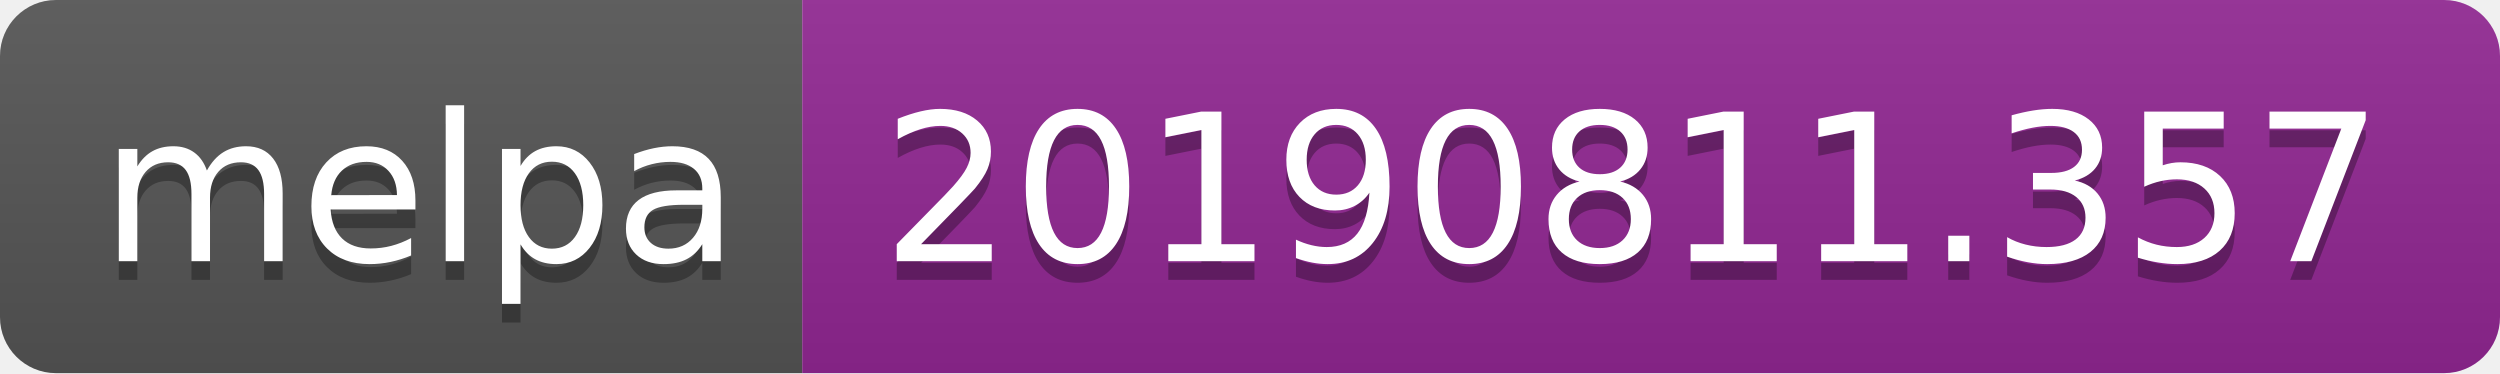
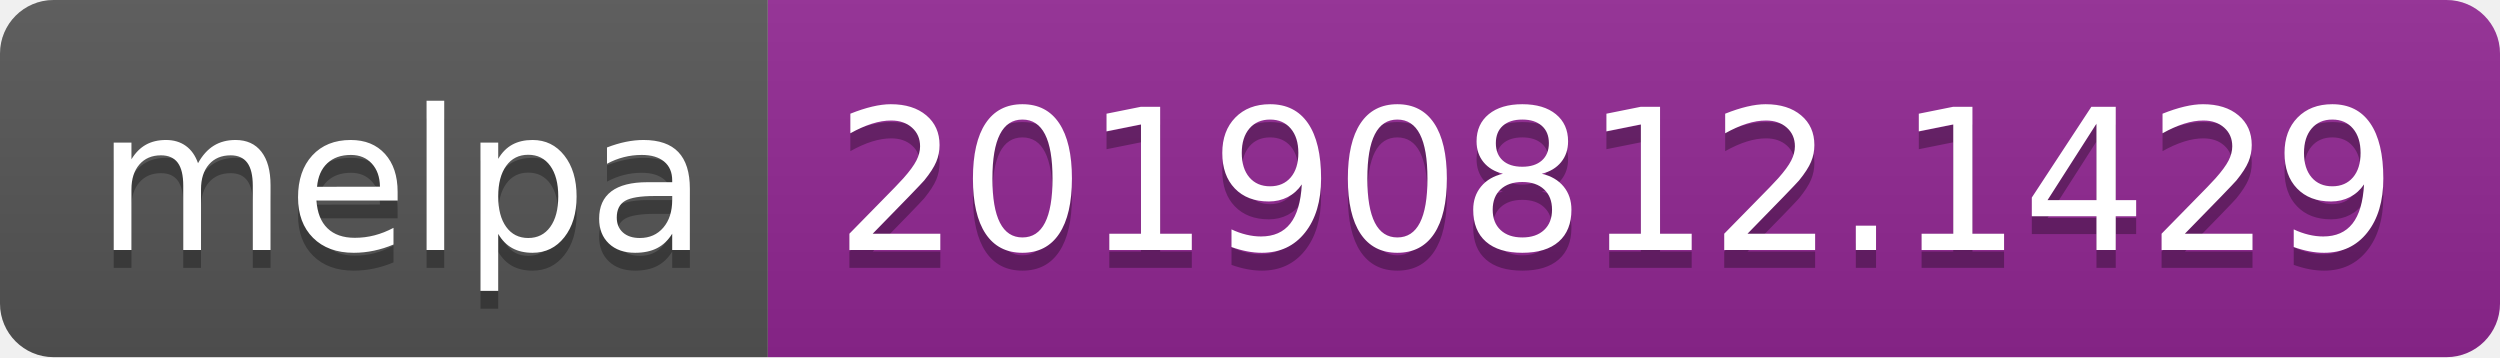
- <svg xmlns="http://www.w3.org/2000/svg" width="134" height="20">
+ <svg xmlns="http://www.w3.org/2000/svg" width="140" height="20">
  <linearGradient id="b" x2="0" y2="100%">
    <stop offset="0" stop-color="#bbb" stop-opacity=".1" />
    <stop offset="1" stop-opacity=".1" />
  </linearGradient>
  <clipPath id="a">
-     <rect width="134" height="20" rx="3" fill="#fff" />
+     <rect width="140" height="20" rx="3" fill="#fff" />
  </clipPath>
  <g clip-path="url(#a)">
    <path fill="#555" d="M0 0h43v20H0z" />
-     <path fill="#922793" d="M43 0h91v20H43z" />
-     <path fill="url(#b)" d="M0 0h134v20H0z" />
+     <path fill="#922793" d="M43 0h97v20H43z" />
+     <path fill="url(#b)" d="M0 0h140v20H0z" />
  </g>
  <g fill="#fff" text-anchor="middle" font-family="DejaVu Sans,Verdana,Geneva,sans-serif" font-size="110">
    <text x="225" y="150" fill="#010101" fill-opacity=".3" transform="scale(.1)" textLength="330">melpa</text>
    <text x="225" y="140" transform="scale(.1)" textLength="330">melpa</text>
-     <text x="875" y="150" fill="#010101" fill-opacity=".3" transform="scale(.1)" textLength="810">20190811.357</text>
-     <text x="875" y="140" transform="scale(.1)" textLength="810">20190811.357</text>
+     <text x="905" y="150" fill="#010101" fill-opacity=".3" transform="scale(.1)" textLength="870">20190812.1429</text>
+     <text x="905" y="140" transform="scale(.1)" textLength="870">20190812.1429</text>
  </g>
</svg>
